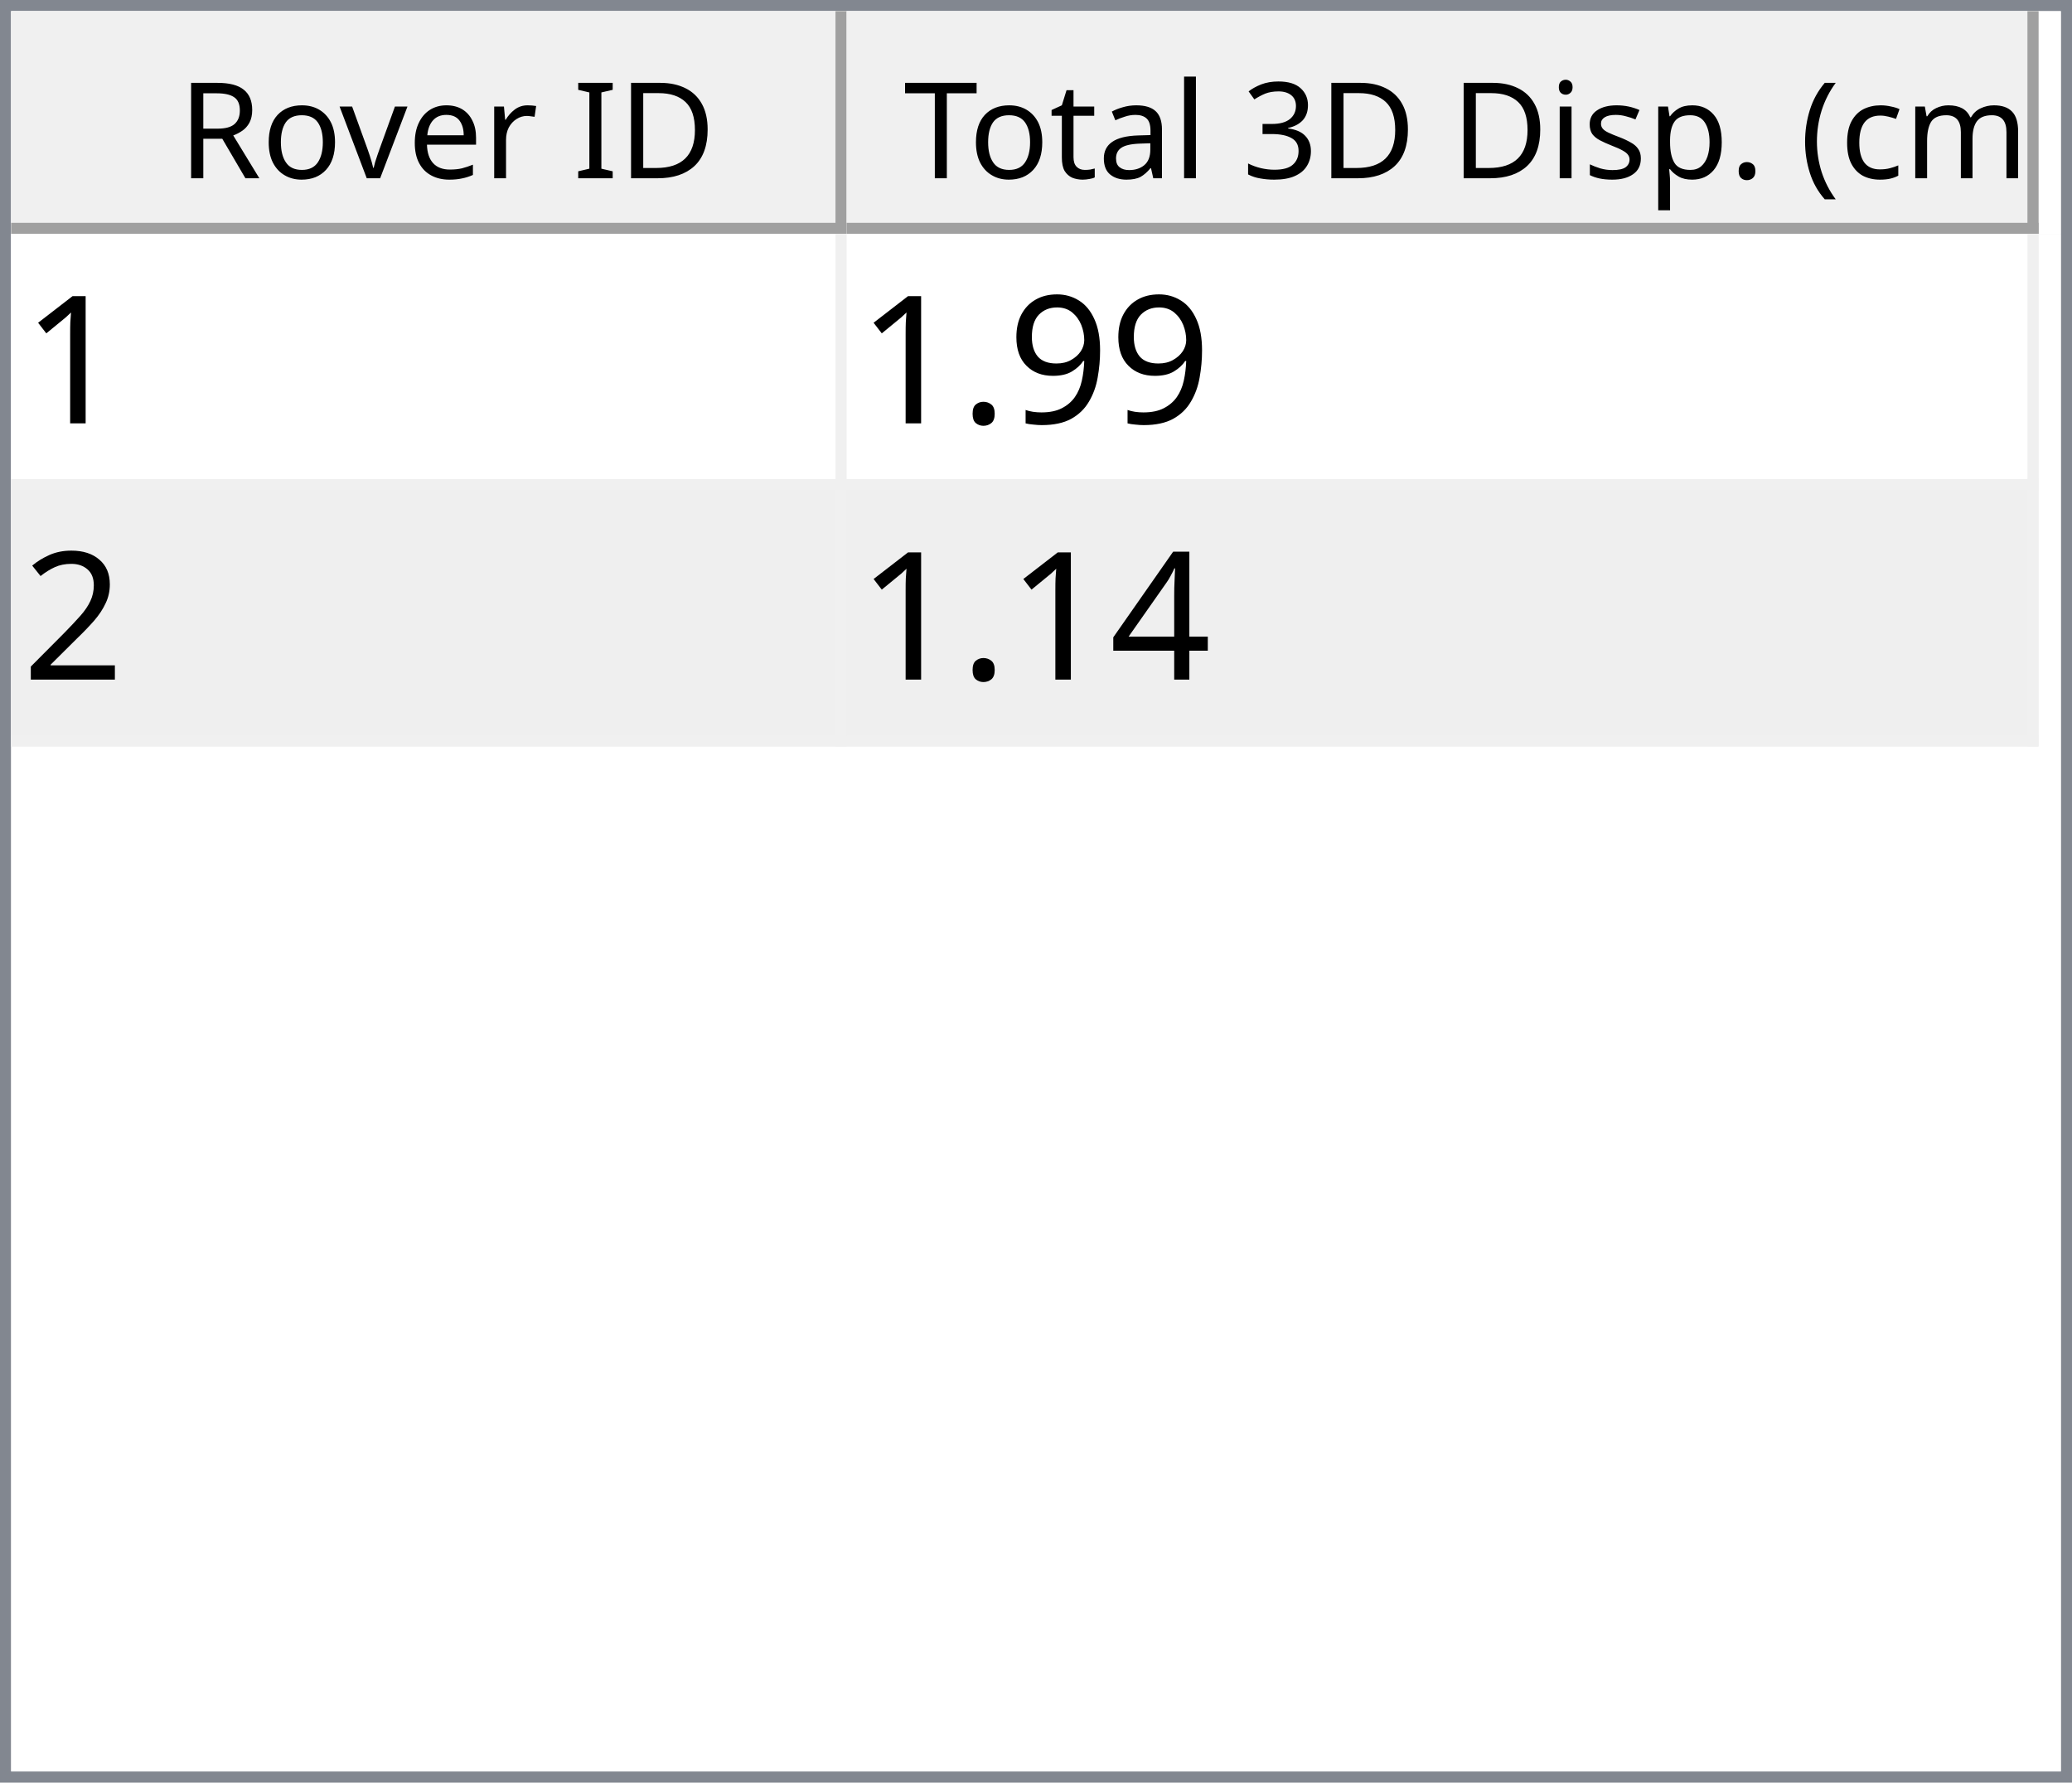
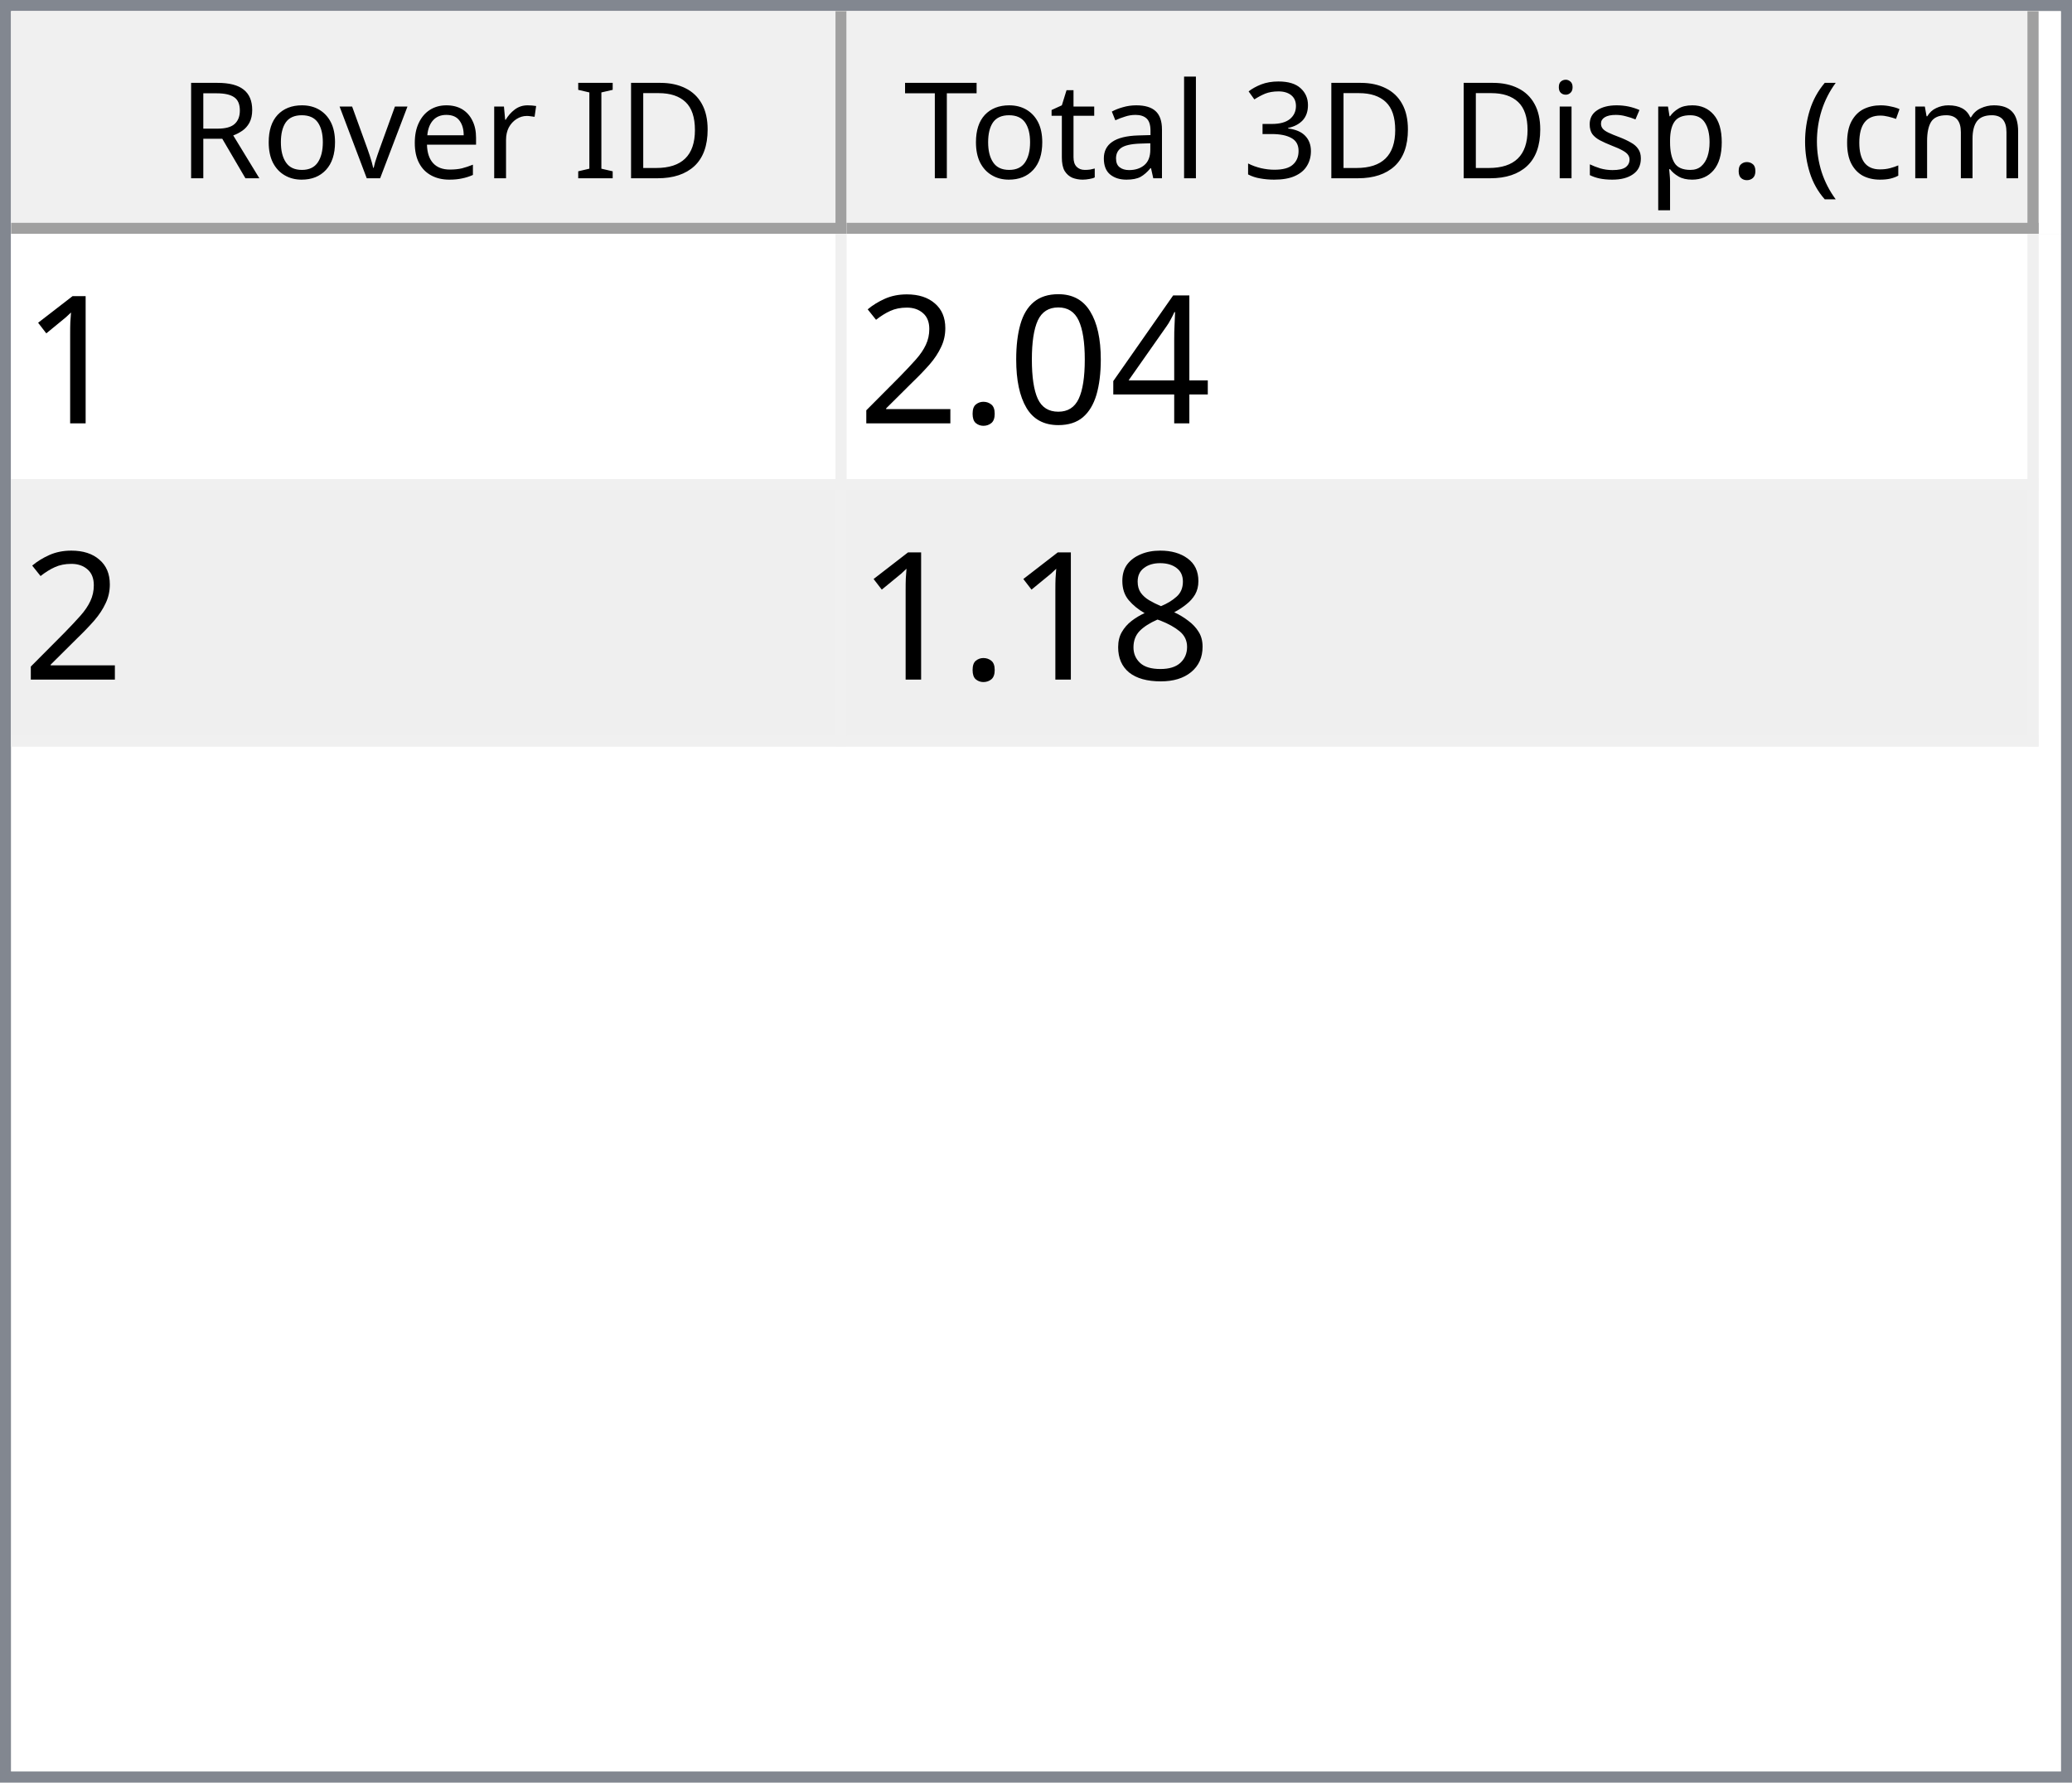
<svg xmlns="http://www.w3.org/2000/svg" style="fill-opacity:1; color-rendering:auto; color-interpolation:auto; text-rendering:auto; stroke:black; stroke-linecap:square; stroke-miterlimit:10; shape-rendering:auto; stroke-opacity:1; fill:black; stroke-dasharray:none; font-weight:normal; stroke-width:1; font-family:'Dialog'; font-style:normal; stroke-linejoin:miter; font-size:12px; stroke-dashoffset:0; image-rendering:auto;" width="186" height="160">
  <defs id="genericDefs" />
  <g>
    <defs id="defs1">
      <clipPath clipPathUnits="userSpaceOnUse" id="clipPath1">
        <path d="M0 0 L186 0 L186 160 L0 160 L0 0 Z" />
      </clipPath>
      <clipPath clipPathUnits="userSpaceOnUse" id="clipPath2">
        <path d="M0 0 L0 160 L186 160 L186 0 Z" />
      </clipPath>
      <clipPath clipPathUnits="userSpaceOnUse" id="clipPath3">
        <path d="M0 0 L0 20 L184 20 L184 0 Z" />
      </clipPath>
      <clipPath clipPathUnits="userSpaceOnUse" id="clipPath4">
        <path d="M0 0 L0 20 L75 20 L75 0 Z" />
      </clipPath>
      <clipPath clipPathUnits="userSpaceOnUse" id="clipPath5">
        <path d="M1 1 L1 19 L74 19 L74 1 Z" />
      </clipPath>
      <clipPath clipPathUnits="userSpaceOnUse" id="clipPath6">
        <path d="M0 0 L0 18 L73 18 L73 0 Z" />
      </clipPath>
      <clipPath clipPathUnits="userSpaceOnUse" id="clipPath7">
        <path d="M-0.5 -0.5 L-0.5 19.5 L74.5 19.5 L74.5 -0.5 Z" />
      </clipPath>
      <clipPath clipPathUnits="userSpaceOnUse" id="clipPath8">
        <path d="M0 0 L0 20 L107 20 L107 0 Z" />
      </clipPath>
      <clipPath clipPathUnits="userSpaceOnUse" id="clipPath9">
        <path d="M1 1 L1 19 L106 19 L106 1 Z" />
      </clipPath>
      <clipPath clipPathUnits="userSpaceOnUse" id="clipPath10">
        <path d="M0 0 L0 18 L105 18 L105 0 Z" />
      </clipPath>
      <clipPath clipPathUnits="userSpaceOnUse" id="clipPath11">
        <path d="M-0.5 -0.5 L-0.5 19.5 L106.5 19.5 L106.5 -0.5 Z" />
      </clipPath>
      <clipPath clipPathUnits="userSpaceOnUse" id="clipPath12">
        <path d="M0 0 L0 138 L184 138 L184 0 Z" />
      </clipPath>
      <clipPath clipPathUnits="userSpaceOnUse" id="clipPath13">
        <path d="M0 0 L0 46 L182 46 L182 0 Z" />
      </clipPath>
      <clipPath clipPathUnits="userSpaceOnUse" id="clipPath14">
        <path d="M-0.5 -0.5 L-0.5 45.5 L181.5 45.5 L181.5 -0.5 Z" />
      </clipPath>
      <clipPath clipPathUnits="userSpaceOnUse" id="clipPath15">
        <path d="M0 0 L0 22 L74 22 L74 0 Z" />
      </clipPath>
      <clipPath clipPathUnits="userSpaceOnUse" id="clipPath16">
        <path d="M0 0 L0 22 L106 22 L106 0 Z" />
      </clipPath>
      <font horiz-adv-x="64.551" id="font1">
        <font-face ascent="107.91" descent="25.098" units-per-em="100" style="font-style:normal; font-family:Segoe UI; font-weight:normal;" />
        <missing-glyph horiz-adv-x="64.551" d="M8.109 0 L8.109 68.266 L56.453 68.266 L56.453 0 L8.109 0 ZM15.328 7.234 L49.219 7.234 L49.219 61.031 L15.328 61.031 L15.328 7.234 Z" />
        <glyph unicode="D" horiz-adv-x="70.117" d="M9.188 0 L9.188 70.016 L28.516 70.016 Q65.531 70.016 65.531 35.891 Q65.531 19.672 55.25 9.836 Q44.969 0 27.734 0 L9.188 0 ZM17.391 62.594 L17.391 7.422 L27.828 7.422 Q41.609 7.422 49.273 14.797 Q56.938 22.172 56.938 35.688 Q56.938 62.594 28.328 62.594 L17.391 62.594 Z" />
        <glyph unicode="I" horiz-adv-x="26.611" d="M17.391 0 L9.188 0 L9.188 70.016 L17.391 70.016 L17.391 0 Z" />
        <glyph unicode=" " horiz-adv-x="27.393" d="" />
        <glyph unicode="r" horiz-adv-x="34.766" d="M34.188 41.891 Q32.078 43.5 28.125 43.5 Q23 43.5 19.555 38.672 Q16.109 33.844 16.109 25.484 L16.109 0 L8.109 0 L8.109 50 L16.109 50 L16.109 39.703 L16.312 39.703 Q18.016 44.969 21.531 47.922 Q25.047 50.875 29.391 50.875 Q32.516 50.875 34.188 50.203 L34.188 41.891 Z" />
        <glyph unicode="e" horiz-adv-x="52.295" d="M48.297 23 L12.984 23 Q13.188 14.656 17.484 10.109 Q21.781 5.562 29.297 5.562 Q37.75 5.562 44.828 11.141 L44.828 3.609 Q38.234 -1.172 27.391 -1.172 Q16.797 -1.172 10.742 5.641 Q4.688 12.453 4.688 24.812 Q4.688 36.469 11.305 43.82 Q17.922 51.172 27.734 51.172 Q37.547 51.172 42.922 44.828 Q48.297 38.484 48.297 27.203 L48.297 23 ZM40.094 29.781 Q40.047 36.719 36.75 40.578 Q33.453 44.438 27.594 44.438 Q21.922 44.438 17.969 40.383 Q14.016 36.328 13.094 29.781 L40.094 29.781 Z" />
        <glyph unicode="v" horiz-adv-x="47.9" d="M47.406 50 L27.484 0 L19.625 0 L0.688 50 L9.469 50 L22.172 13.672 Q23.578 9.672 23.922 6.688 L24.125 6.688 Q24.609 10.453 25.688 13.484 L38.969 50 L47.406 50 Z" />
        <glyph unicode="o" horiz-adv-x="58.594" d="M29 -1.172 Q17.922 -1.172 11.305 5.836 Q4.688 12.844 4.688 24.422 Q4.688 37.016 11.57 44.094 Q18.453 51.172 30.172 51.172 Q41.359 51.172 47.633 44.289 Q53.906 37.406 53.906 25.203 Q53.906 13.234 47.141 6.031 Q40.375 -1.172 29 -1.172 ZM29.594 44.438 Q21.875 44.438 17.383 39.188 Q12.891 33.938 12.891 24.703 Q12.891 15.828 17.43 10.695 Q21.969 5.562 29.594 5.562 Q37.359 5.562 41.531 10.594 Q45.703 15.625 45.703 24.906 Q45.703 34.281 41.531 39.359 Q37.359 44.438 29.594 44.438 Z" />
        <glyph unicode="R" horiz-adv-x="59.814" d="M59.375 0 L49.609 0 L37.891 19.625 Q36.281 22.359 34.766 24.289 Q33.25 26.219 31.664 27.438 Q30.078 28.656 28.25 29.219 Q26.422 29.781 24.125 29.781 L17.391 29.781 L17.391 0 L9.188 0 L9.188 70.016 L30.078 70.016 Q34.672 70.016 38.555 68.867 Q42.438 67.719 45.289 65.375 Q48.141 63.031 49.758 59.547 Q51.375 56.062 51.375 51.375 Q51.375 47.703 50.273 44.656 Q49.172 41.609 47.148 39.211 Q45.125 36.812 42.266 35.133 Q39.406 33.453 35.844 32.516 L35.844 32.328 Q37.594 31.547 38.891 30.547 Q40.188 29.547 41.359 28.18 Q42.531 26.812 43.68 25.078 Q44.828 23.344 46.234 21.047 L59.375 0 ZM17.391 62.594 L17.391 37.203 L28.516 37.203 Q31.594 37.203 34.203 38.133 Q36.812 39.062 38.719 40.797 Q40.625 42.531 41.703 45.047 Q42.781 47.562 42.781 50.688 Q42.781 56.297 39.141 59.445 Q35.5 62.594 28.609 62.594 L17.391 62.594 Z" />
        <glyph unicode=")" horiz-adv-x="30.176" d="M8.297 -15.922 L1.172 -15.922 Q16.406 2.344 16.406 26.812 Q16.406 51.469 1.078 70.016 L8.297 70.016 Q23.531 52.156 23.531 26.703 Q23.531 1.375 8.297 -15.922 Z" />
        <glyph unicode="m" horiz-adv-x="86.133" d="M79.109 0 L71.094 0 L71.094 28.719 Q71.094 37.016 68.531 40.727 Q65.969 44.438 59.906 44.438 Q54.781 44.438 51.195 39.75 Q47.609 35.062 47.609 28.516 L47.609 0 L39.594 0 L39.594 29.688 Q39.594 44.438 28.219 44.438 Q22.953 44.438 19.531 40.016 Q16.109 35.594 16.109 28.516 L16.109 0 L8.109 0 L8.109 50 L16.109 50 L16.109 42.094 L16.312 42.094 Q21.625 51.172 31.844 51.172 Q36.969 51.172 40.773 48.312 Q44.578 45.453 46 40.828 Q51.562 51.172 62.594 51.172 Q79.109 51.172 79.109 30.812 L79.109 0 Z" />
        <glyph unicode="c" horiz-adv-x="46.191" d="M42.188 2.297 Q36.422 -1.172 28.516 -1.172 Q17.828 -1.172 11.258 5.789 Q4.688 12.75 4.688 23.828 Q4.688 36.188 11.766 43.68 Q18.844 51.172 30.672 51.172 Q37.25 51.172 42.281 48.734 L42.281 40.531 Q36.719 44.438 30.375 44.438 Q22.703 44.438 17.797 38.945 Q12.891 33.453 12.891 24.516 Q12.891 15.719 17.508 10.641 Q22.125 5.562 29.891 5.562 Q36.422 5.562 42.188 9.906 L42.188 2.297 Z" />
        <glyph unicode="(" horiz-adv-x="30.176" d="M29.109 -15.922 L21.969 -15.922 Q6.844 1.375 6.844 26.703 Q6.844 52.156 21.969 70.016 L29.203 70.016 Q13.875 51.469 13.875 26.812 Q13.875 2.344 29.109 -15.922 Z" />
        <glyph unicode="." horiz-adv-x="21.68" d="M10.891 -1.078 Q8.641 -1.078 7.055 0.539 Q5.469 2.156 5.469 4.391 Q5.469 6.641 7.055 8.273 Q8.641 9.906 10.891 9.906 Q13.188 9.906 14.797 8.273 Q16.406 6.641 16.406 4.391 Q16.406 2.156 14.797 0.539 Q13.188 -1.078 10.891 -1.078 Z" />
        <glyph unicode="p" horiz-adv-x="58.789" d="M16.312 7.234 L16.109 7.234 L16.109 -23 L8.109 -23 L8.109 50 L16.109 50 L16.109 41.219 L16.312 41.219 Q22.219 51.172 33.594 51.172 Q43.266 51.172 48.688 44.461 Q54.109 37.75 54.109 26.469 Q54.109 13.922 48 6.375 Q41.891 -1.172 31.297 -1.172 Q21.578 -1.172 16.312 7.234 ZM16.109 27.391 L16.109 20.406 Q16.109 14.203 20.141 9.883 Q24.172 5.562 30.375 5.562 Q37.641 5.562 41.773 11.133 Q45.906 16.703 45.906 26.609 Q45.906 34.969 42.047 39.703 Q38.188 44.438 31.594 44.438 Q24.609 44.438 20.359 39.578 Q16.109 34.719 16.109 27.391 Z" />
        <glyph unicode="s" horiz-adv-x="42.432" d="M5.078 1.812 L5.078 10.406 Q11.625 5.562 19.484 5.562 Q30.031 5.562 30.031 12.594 Q30.031 14.594 29.125 15.992 Q28.219 17.391 26.68 18.461 Q25.141 19.531 23.07 20.383 Q21 21.234 18.609 22.172 Q15.281 23.484 12.766 24.828 Q10.25 26.172 8.57 27.859 Q6.891 29.547 6.031 31.695 Q5.172 33.844 5.172 36.719 Q5.172 40.234 6.789 42.945 Q8.406 45.656 11.086 47.484 Q13.766 49.312 17.211 50.242 Q20.656 51.172 24.312 51.172 Q30.812 51.172 35.938 48.922 L35.938 40.828 Q30.422 44.438 23.25 44.438 Q21 44.438 19.195 43.922 Q17.391 43.406 16.094 42.477 Q14.797 41.547 14.086 40.258 Q13.375 38.969 13.375 37.406 Q13.375 35.453 14.086 34.133 Q14.797 32.812 16.164 31.789 Q17.531 30.766 19.484 29.938 Q21.438 29.109 23.922 28.125 Q27.25 26.859 29.883 25.516 Q32.516 24.172 34.375 22.484 Q36.234 20.797 37.234 18.602 Q38.234 16.406 38.234 13.375 Q38.234 9.672 36.602 6.938 Q34.969 4.203 32.234 2.398 Q29.5 0.594 25.93 -0.289 Q22.359 -1.172 18.453 -1.172 Q10.75 -1.172 5.078 1.812 Z" />
        <glyph unicode="i" horiz-adv-x="24.219" d="M12.203 62.703 Q10.062 62.703 8.547 64.164 Q7.031 65.625 7.031 67.875 Q7.031 70.125 8.547 71.609 Q10.062 73.094 12.203 73.094 Q14.406 73.094 15.945 71.609 Q17.484 70.125 17.484 67.875 Q17.484 65.719 15.945 64.211 Q14.406 62.703 12.203 62.703 ZM16.109 0 L8.109 0 L8.109 50 L16.109 50 L16.109 0 Z" />
        <glyph unicode="3" horiz-adv-x="53.906" d="M46.531 19.828 Q46.531 15.094 44.75 11.211 Q42.969 7.328 39.719 4.57 Q36.469 1.812 31.93 0.297 Q27.391 -1.219 21.922 -1.219 Q11.922 -1.219 6 2.594 L6 11.188 Q13.094 5.609 22.219 5.609 Q25.875 5.609 28.828 6.539 Q31.781 7.469 33.906 9.227 Q36.031 10.984 37.18 13.477 Q38.328 15.969 38.328 19.094 Q38.328 32.812 18.797 32.812 L12.984 32.812 L12.984 39.594 L18.5 39.594 Q35.797 39.594 35.797 52.484 Q35.797 64.406 22.609 64.406 Q15.188 64.406 8.688 59.422 L8.688 67.188 Q15.375 71.188 24.609 71.188 Q29 71.188 32.57 69.969 Q36.141 68.75 38.68 66.555 Q41.219 64.359 42.609 61.281 Q44 58.203 44 54.5 Q44 40.672 30.031 36.719 L30.031 36.531 Q33.594 36.141 36.625 34.797 Q39.656 33.453 41.852 31.305 Q44.047 29.156 45.289 26.25 Q46.531 23.344 46.531 19.828 Z" />
        <glyph unicode="l" horiz-adv-x="24.219" d="M16.109 0 L8.109 0 L8.109 74.031 L16.109 74.031 L16.109 0 Z" />
        <glyph unicode="a" horiz-adv-x="50.879" d="M43.891 0 L35.891 0 L35.891 7.812 L35.688 7.812 Q30.469 -1.172 20.312 -1.172 Q12.844 -1.172 8.617 2.781 Q4.391 6.734 4.391 13.281 Q4.391 27.297 20.906 29.594 L35.891 31.688 Q35.891 44.438 25.594 44.438 Q16.547 44.438 9.281 38.281 L9.281 46.484 Q16.656 51.172 26.266 51.172 Q43.891 51.172 43.891 32.516 L43.891 0 ZM35.891 25.297 L23.828 23.641 Q18.266 22.859 15.43 20.875 Q12.594 18.891 12.594 13.875 Q12.594 10.203 15.211 7.883 Q17.828 5.562 22.172 5.562 Q28.125 5.562 32.008 9.742 Q35.891 13.922 35.891 20.312 L35.891 25.297 Z" />
        <glyph unicode="t" horiz-adv-x="33.887" d="M31.297 0.484 Q28.469 -1.078 23.828 -1.078 Q10.688 -1.078 10.688 13.578 L10.688 43.172 L2.094 43.172 L2.094 50 L10.688 50 L10.688 62.203 L18.703 64.797 L18.703 50 L31.297 50 L31.297 43.172 L18.703 43.172 L18.703 14.984 Q18.703 9.969 20.414 7.82 Q22.125 5.672 26.078 5.672 Q29.109 5.672 31.297 7.328 L31.297 0.484 Z" />
        <glyph unicode="T" horiz-adv-x="52.393" d="M50.594 62.594 L30.375 62.594 L30.375 0 L22.172 0 L22.172 62.594 L2 62.594 L2 70.016 L50.594 70.016 L50.594 62.594 Z" />
      </font>
      <font horiz-adv-x="75.0" id="font2">
        <font-face ascent="100.537" descent="21.973" units-per-em="100" style="font-style:normal; font-family:sans-serif; font-weight:normal;" />
        <missing-glyph horiz-adv-x="75.0" d="M12.5 0 L12.5 62.5 L62.5 62.5 L62.5 0 L12.5 0 ZM14.062 1.562 L60.938 1.562 L60.938 60.938 L14.062 60.938 L14.062 1.562 Z" />
        <glyph unicode="1" horiz-adv-x="55.615" d="M37.25 0 L28.469 0 L28.469 56 Q25.297 52.984 20.141 49.953 Q14.984 46.922 10.891 45.406 L10.891 53.906 Q18.266 57.375 23.781 62.305 Q29.297 67.234 31.594 71.875 L37.25 71.875 L37.25 0 Z" />
-         <glyph unicode="9" horiz-adv-x="55.615" d="M5.469 16.547 L13.922 17.328 Q14.984 11.375 18.016 8.688 Q21.047 6 25.781 6 Q29.828 6 32.883 7.859 Q35.938 9.719 37.891 12.82 Q39.844 15.922 41.164 21.195 Q42.484 26.469 42.484 31.938 Q42.484 32.516 42.438 33.688 Q39.797 29.5 35.234 26.883 Q30.672 24.266 25.344 24.266 Q16.453 24.266 10.305 30.711 Q4.156 37.156 4.156 47.703 Q4.156 58.594 10.578 65.234 Q17 71.875 26.656 71.875 Q33.641 71.875 39.43 68.117 Q45.219 64.359 48.219 57.398 Q51.219 50.438 51.219 37.25 Q51.219 23.531 48.242 15.406 Q45.266 7.281 39.383 3.031 Q33.5 -1.219 25.594 -1.219 Q17.188 -1.219 11.867 3.445 Q6.547 8.109 5.469 16.547 ZM41.453 48.141 Q41.453 55.719 37.43 60.156 Q33.406 64.594 27.734 64.594 Q21.875 64.594 17.531 59.812 Q13.188 55.031 13.188 47.406 Q13.188 40.578 17.312 36.305 Q21.438 32.031 27.484 32.031 Q33.594 32.031 37.523 36.305 Q41.453 40.578 41.453 48.141 Z" />
+         <glyph unicode="4" horiz-adv-x="55.615" d="M32.328 0 L32.328 17.141 L1.266 17.141 L1.266 25.203 L33.938 71.578 L41.109 71.578 L41.109 25.203 L50.781 25.203 L50.781 17.141 L41.109 17.141 L41.109 0 L32.328 0 ZM32.328 25.203 L32.328 57.469 L9.906 25.203 L32.328 25.203 Z" />
+         <glyph unicode="0" horiz-adv-x="55.615" d="M4.156 35.297 Q4.156 48 6.766 55.742 Q9.375 63.484 14.523 67.68 Q19.672 71.875 27.484 71.875 Q33.25 71.875 37.594 69.555 Q41.938 67.234 44.773 62.867 Q47.609 58.5 49.219 52.227 Q50.828 45.953 50.828 35.297 Q50.828 22.703 48.242 14.969 Q45.656 7.234 40.508 3.008 Q35.359 -1.219 27.484 -1.219 Q17.141 -1.219 11.234 6.203 Q4.156 15.141 4.156 35.297 ZM13.188 35.297 Q13.188 17.672 17.312 11.836 Q21.438 6 27.484 6 Q33.547 6 37.672 11.859 Q41.797 17.719 41.797 35.297 Q41.797 52.984 37.672 58.789 Q33.547 64.594 27.391 64.594 Q21.344 64.594 17.719 59.469 Q13.188 52.938 13.188 35.297 Z" />
        <glyph unicode="." horiz-adv-x="27.783" d="M9.078 0 L9.078 10.016 L19.094 10.016 L19.094 0 L9.078 0 Z" />
        <glyph unicode="2" horiz-adv-x="55.615" d="M50.344 8.453 L50.344 0 L3.031 0 Q2.938 3.172 4.047 6.109 Q5.859 10.938 9.836 15.625 Q13.812 20.312 21.344 26.469 Q33.016 36.031 37.117 41.625 Q41.219 47.219 41.219 52.203 Q41.219 57.422 37.477 61.008 Q33.734 64.594 27.734 64.594 Q21.391 64.594 17.578 60.789 Q13.766 56.984 13.719 50.25 L4.688 51.172 Q5.609 61.281 11.664 66.578 Q17.719 71.875 27.938 71.875 Q38.234 71.875 44.242 66.164 Q50.25 60.453 50.25 52 Q50.25 47.703 48.492 43.555 Q46.734 39.406 42.656 34.812 Q38.578 30.219 29.109 22.219 Q21.188 15.578 18.945 13.211 Q16.703 10.844 15.234 8.453 L50.344 8.453 Z" />
-         <glyph unicode="4" horiz-adv-x="55.615" d="M32.328 0 L32.328 17.141 L1.266 17.141 L1.266 25.203 L33.938 71.578 L41.109 71.578 L41.109 25.203 L50.781 25.203 L50.781 17.141 L41.109 17.141 L41.109 0 L32.328 0 ZM32.328 25.203 L32.328 57.469 L9.906 25.203 L32.328 25.203 Z" />
+         <glyph unicode="8" horiz-adv-x="55.615" d="M17.672 38.812 Q12.203 40.828 9.57 44.539 Q6.938 48.25 6.938 53.422 Q6.938 61.234 12.555 66.555 Q18.172 71.875 27.484 71.875 Q36.859 71.875 42.578 66.43 Q48.297 60.984 48.297 53.172 Q48.297 48.188 45.68 44.508 Q43.062 40.828 37.75 38.812 Q44.344 36.672 47.781 31.883 Q51.219 27.094 51.219 20.453 Q51.219 11.281 44.727 5.031 Q38.234 -1.219 27.641 -1.219 Q17.047 -1.219 10.547 5.055 Q4.047 11.328 4.047 20.703 Q4.047 27.688 7.594 32.398 Q11.141 37.109 17.672 38.812 ZM15.922 53.719 Q15.922 48.641 19.195 45.414 Q22.469 42.188 27.688 42.188 Q32.766 42.188 36.016 45.383 Q39.266 48.578 39.266 53.219 Q39.266 58.062 35.914 61.359 Q32.562 64.656 27.594 64.656 Q22.562 64.656 19.242 61.43 Q15.922 58.203 15.922 53.719 ZM13.094 20.656 Q13.094 16.891 14.875 13.375 Q16.656 9.859 20.172 7.93 Q23.688 6 27.734 6 Q34.031 6 38.133 10.055 Q42.234 14.109 42.234 20.359 Q42.234 26.703 38.016 30.859 Q33.797 35.016 27.438 35.016 Q21.234 35.016 17.164 30.914 Q13.094 26.812 13.094 20.656 Z" />
      </font>
    </defs>
    <g style="fill:white; stroke:white;">
      <rect x="0" y="0" width="186" style="clip-path:url(#clipPath1); stroke:none;" height="160" />
    </g>
    <g style="fill:white; text-rendering:optimizeSpeed; color-rendering:optimizeSpeed; image-rendering:optimizeSpeed; shape-rendering:crispEdges; stroke:white; color-interpolation:sRGB;">
      <rect x="0" width="186" height="160" y="0" style="stroke:none;" />
      <path style="stroke:none;" d="M0 160 L186 160 L186 0 L0 0 Z" />
    </g>
    <g style="fill:rgb(240,240,240); font-family:'Segoe UI'; stroke:rgb(240,240,240);">
      <rect x="0" y="0" width="186" style="clip-path:url(#clipPath2); stroke:none;" height="160" />
    </g>
    <g style="fill:rgb(130,135,144); font-family:'Segoe UI'; stroke:rgb(130,135,144);">
      <path d="M0 0 L186 0 L186 160 L0 160 L0 0 ZM1 1 L185 1 L185 159 L1 159 L1 1 Z" style="fill-rule:evenodd; clip-path:url(#clipPath2); stroke:none;" />
    </g>
    <g style="fill:white; font-family:'Segoe UI'; stroke:white;" transform="translate(1,1)">
      <rect x="0" y="0" width="184" style="clip-path:url(#clipPath3); stroke:none;" height="20" />
    </g>
    <g style="fill:rgb(240,240,240); font-family:'Segoe UI'; stroke:rgb(240,240,240);" transform="translate(1,1)">
      <rect x="0" y="0" width="75" style="clip-path:url(#clipPath4); stroke:none;" height="20" />
    </g>
    <g style="font-family:'Segoe UI';" transform="translate(2,2)">
      <text x="14" xml:space="preserve" y="14" style="clip-path:url(#clipPath6); stroke:none;">Rover ID</text>
    </g>
    <g style="fill:rgb(160,160,160); font-family:'Segoe UI'; stroke:rgb(160,160,160); stroke-linejoin:bevel;" transform="translate(1.5,1.5)">
      <line x1="74" x2="74" y1="0" style="fill:none; clip-path:url(#clipPath7);" y2="19" />
    </g>
    <g style="fill:rgb(160,160,160); font-family:'Segoe UI'; stroke:rgb(160,160,160); stroke-linejoin:bevel;" transform="matrix(1,0,0,1,1,1) translate(0.5,0.5)">
      <line x1="0" x2="74" y1="19" style="fill:none; clip-path:url(#clipPath7);" y2="19" />
    </g>
    <g style="fill:rgb(240,240,240); font-family:'Segoe UI'; stroke:rgb(240,240,240);" transform="translate(76,1)">
      <rect x="0" y="0" width="107" style="clip-path:url(#clipPath8); stroke:none;" height="20" />
    </g>
    <g style="font-family:'Segoe UI';" transform="translate(77,2)">
      <text x="1" xml:space="preserve" y="14" style="clip-path:url(#clipPath10); stroke:none;"> Total 3D Disp. (cm)</text>
    </g>
    <g style="fill:rgb(160,160,160); font-family:'Segoe UI'; stroke:rgb(160,160,160); stroke-linejoin:bevel;" transform="translate(76.5,1.5)">
      <line x1="106" x2="106" y1="0" style="fill:none; clip-path:url(#clipPath11);" y2="19" />
    </g>
    <g style="fill:rgb(160,160,160); font-family:'Segoe UI'; stroke:rgb(160,160,160); stroke-linejoin:bevel;" transform="matrix(1,0,0,1,76,1) translate(0.5,0.5)">
      <line x1="0" x2="106" y1="19" style="fill:none; clip-path:url(#clipPath11);" y2="19" />
    </g>
    <g style="fill:white; font-family:'Segoe UI'; stroke:white;" transform="translate(1,21)">
      <rect x="0" y="0" width="184" style="clip-path:url(#clipPath12); stroke:none;" height="138" />
    </g>
    <g style="fill:rgb(240,240,240); font-size:16px; font-family:sans-serif; stroke:rgb(240,240,240);" transform="translate(1,21)">
      <rect x="0" y="0" width="182" style="clip-path:url(#clipPath13); stroke:none;" height="46" />
      <line transform="translate(0.5,0.5)" x1="0" x2="181" y1="22" style="clip-path:url(#clipPath14); fill:none; stroke-linejoin:bevel;" y2="22" />
    </g>
    <g transform="matrix(1,0,0,1,1,21) translate(0.5,0.5)" style="fill:rgb(240,240,240); font-size:16px; font-family:sans-serif; stroke:rgb(240,240,240); stroke-linejoin:bevel;">
      <line x1="0" x2="181" y1="45" style="fill:none; clip-path:url(#clipPath14);" y2="45" />
    </g>
    <g transform="matrix(1,0,0,1,1,21) translate(0.5,0.5)" style="fill:rgb(240,240,240); font-size:16px; font-family:sans-serif; stroke:rgb(240,240,240); stroke-linejoin:bevel;">
      <line x1="74" x2="74" y1="0" style="fill:none; clip-path:url(#clipPath14);" y2="45" />
    </g>
    <g transform="matrix(1,0,0,1,1,21) translate(0.5,0.5)" style="fill:rgb(240,240,240); font-size:16px; font-family:sans-serif; stroke:rgb(240,240,240); stroke-linejoin:bevel;">
      <line x1="181" x2="181" y1="0" style="fill:none; clip-path:url(#clipPath14);" y2="45" />
    </g>
    <g style="fill:white; font-size:16px; font-family:sans-serif; stroke:white;" transform="matrix(1,0,0,1,1,21)">
      <rect x="0" y="0" width="74" style="clip-path:url(#clipPath15); stroke:none;" height="22" />
      <text x="1" y="17" style="fill:black; clip-path:url(#clipPath15); stroke:none;" xml:space="preserve">1</text>
    </g>
    <g style="fill:white; font-size:16px; font-family:sans-serif; stroke:white;" transform="matrix(1,0,0,1,1,21) translate(75,0)">
      <rect x="0" y="0" width="106" style="clip-path:url(#clipPath16); stroke:none;" height="22" />
-       <text x="1" y="17" style="fill:black; clip-path:url(#clipPath16); stroke:none;" xml:space="preserve">1.99</text>
+       <text x="1" y="17" style="fill:black; clip-path:url(#clipPath16); stroke:none;" xml:space="preserve">2.04</text>
    </g>
    <g style="fill:rgb(239,239,239); font-size:16px; font-family:sans-serif; stroke:rgb(239,239,239);" transform="matrix(1,0,0,1,1,21) translate(0,23)">
      <rect x="0" y="0" width="74" style="clip-path:url(#clipPath15); stroke:none;" height="22" />
      <text x="1" y="17" style="fill:black; clip-path:url(#clipPath15); stroke:none;" xml:space="preserve">2</text>
    </g>
    <g style="fill:rgb(239,239,239); font-size:16px; font-family:sans-serif; stroke:rgb(239,239,239);" transform="matrix(1,0,0,1,1,21) translate(75,23)">
      <rect x="0" y="0" width="106" style="clip-path:url(#clipPath16); stroke:none;" height="22" />
-       <text x="1" y="17" style="fill:black; clip-path:url(#clipPath16); stroke:none;" xml:space="preserve">1.14</text>
+       <text x="1" y="17" style="fill:black; clip-path:url(#clipPath16); stroke:none;" xml:space="preserve">1.18</text>
    </g>
  </g>
</svg>
